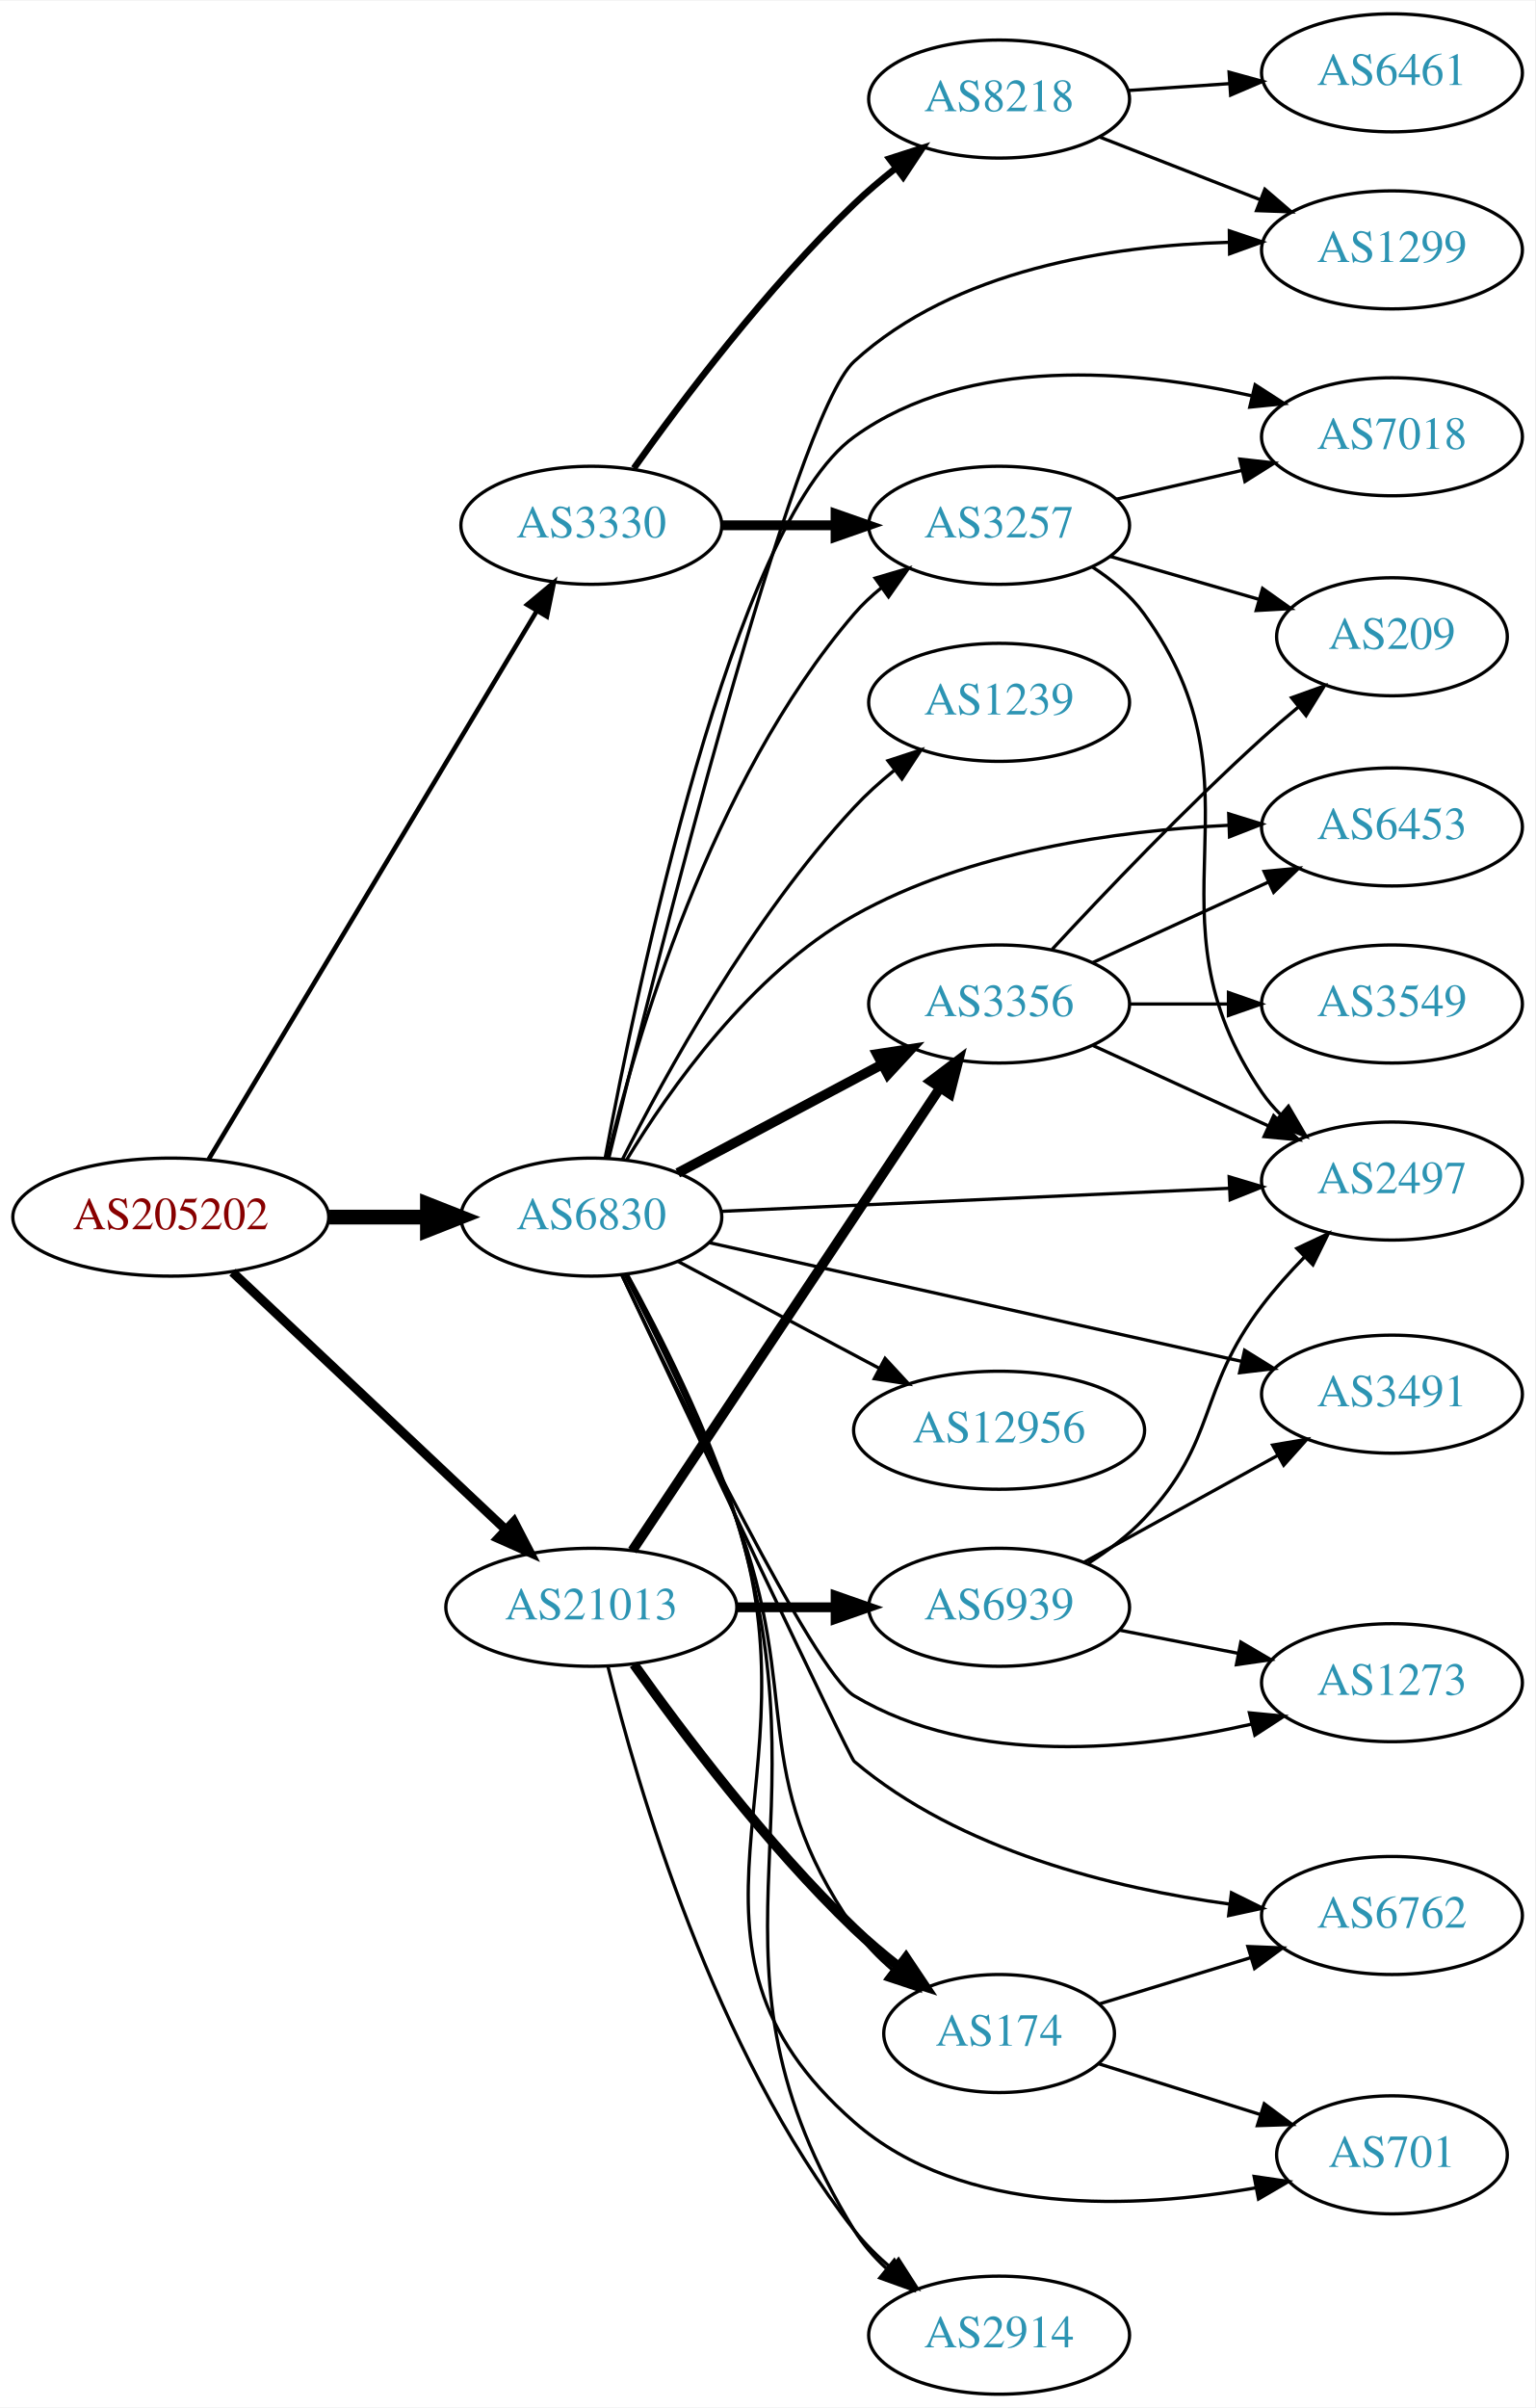
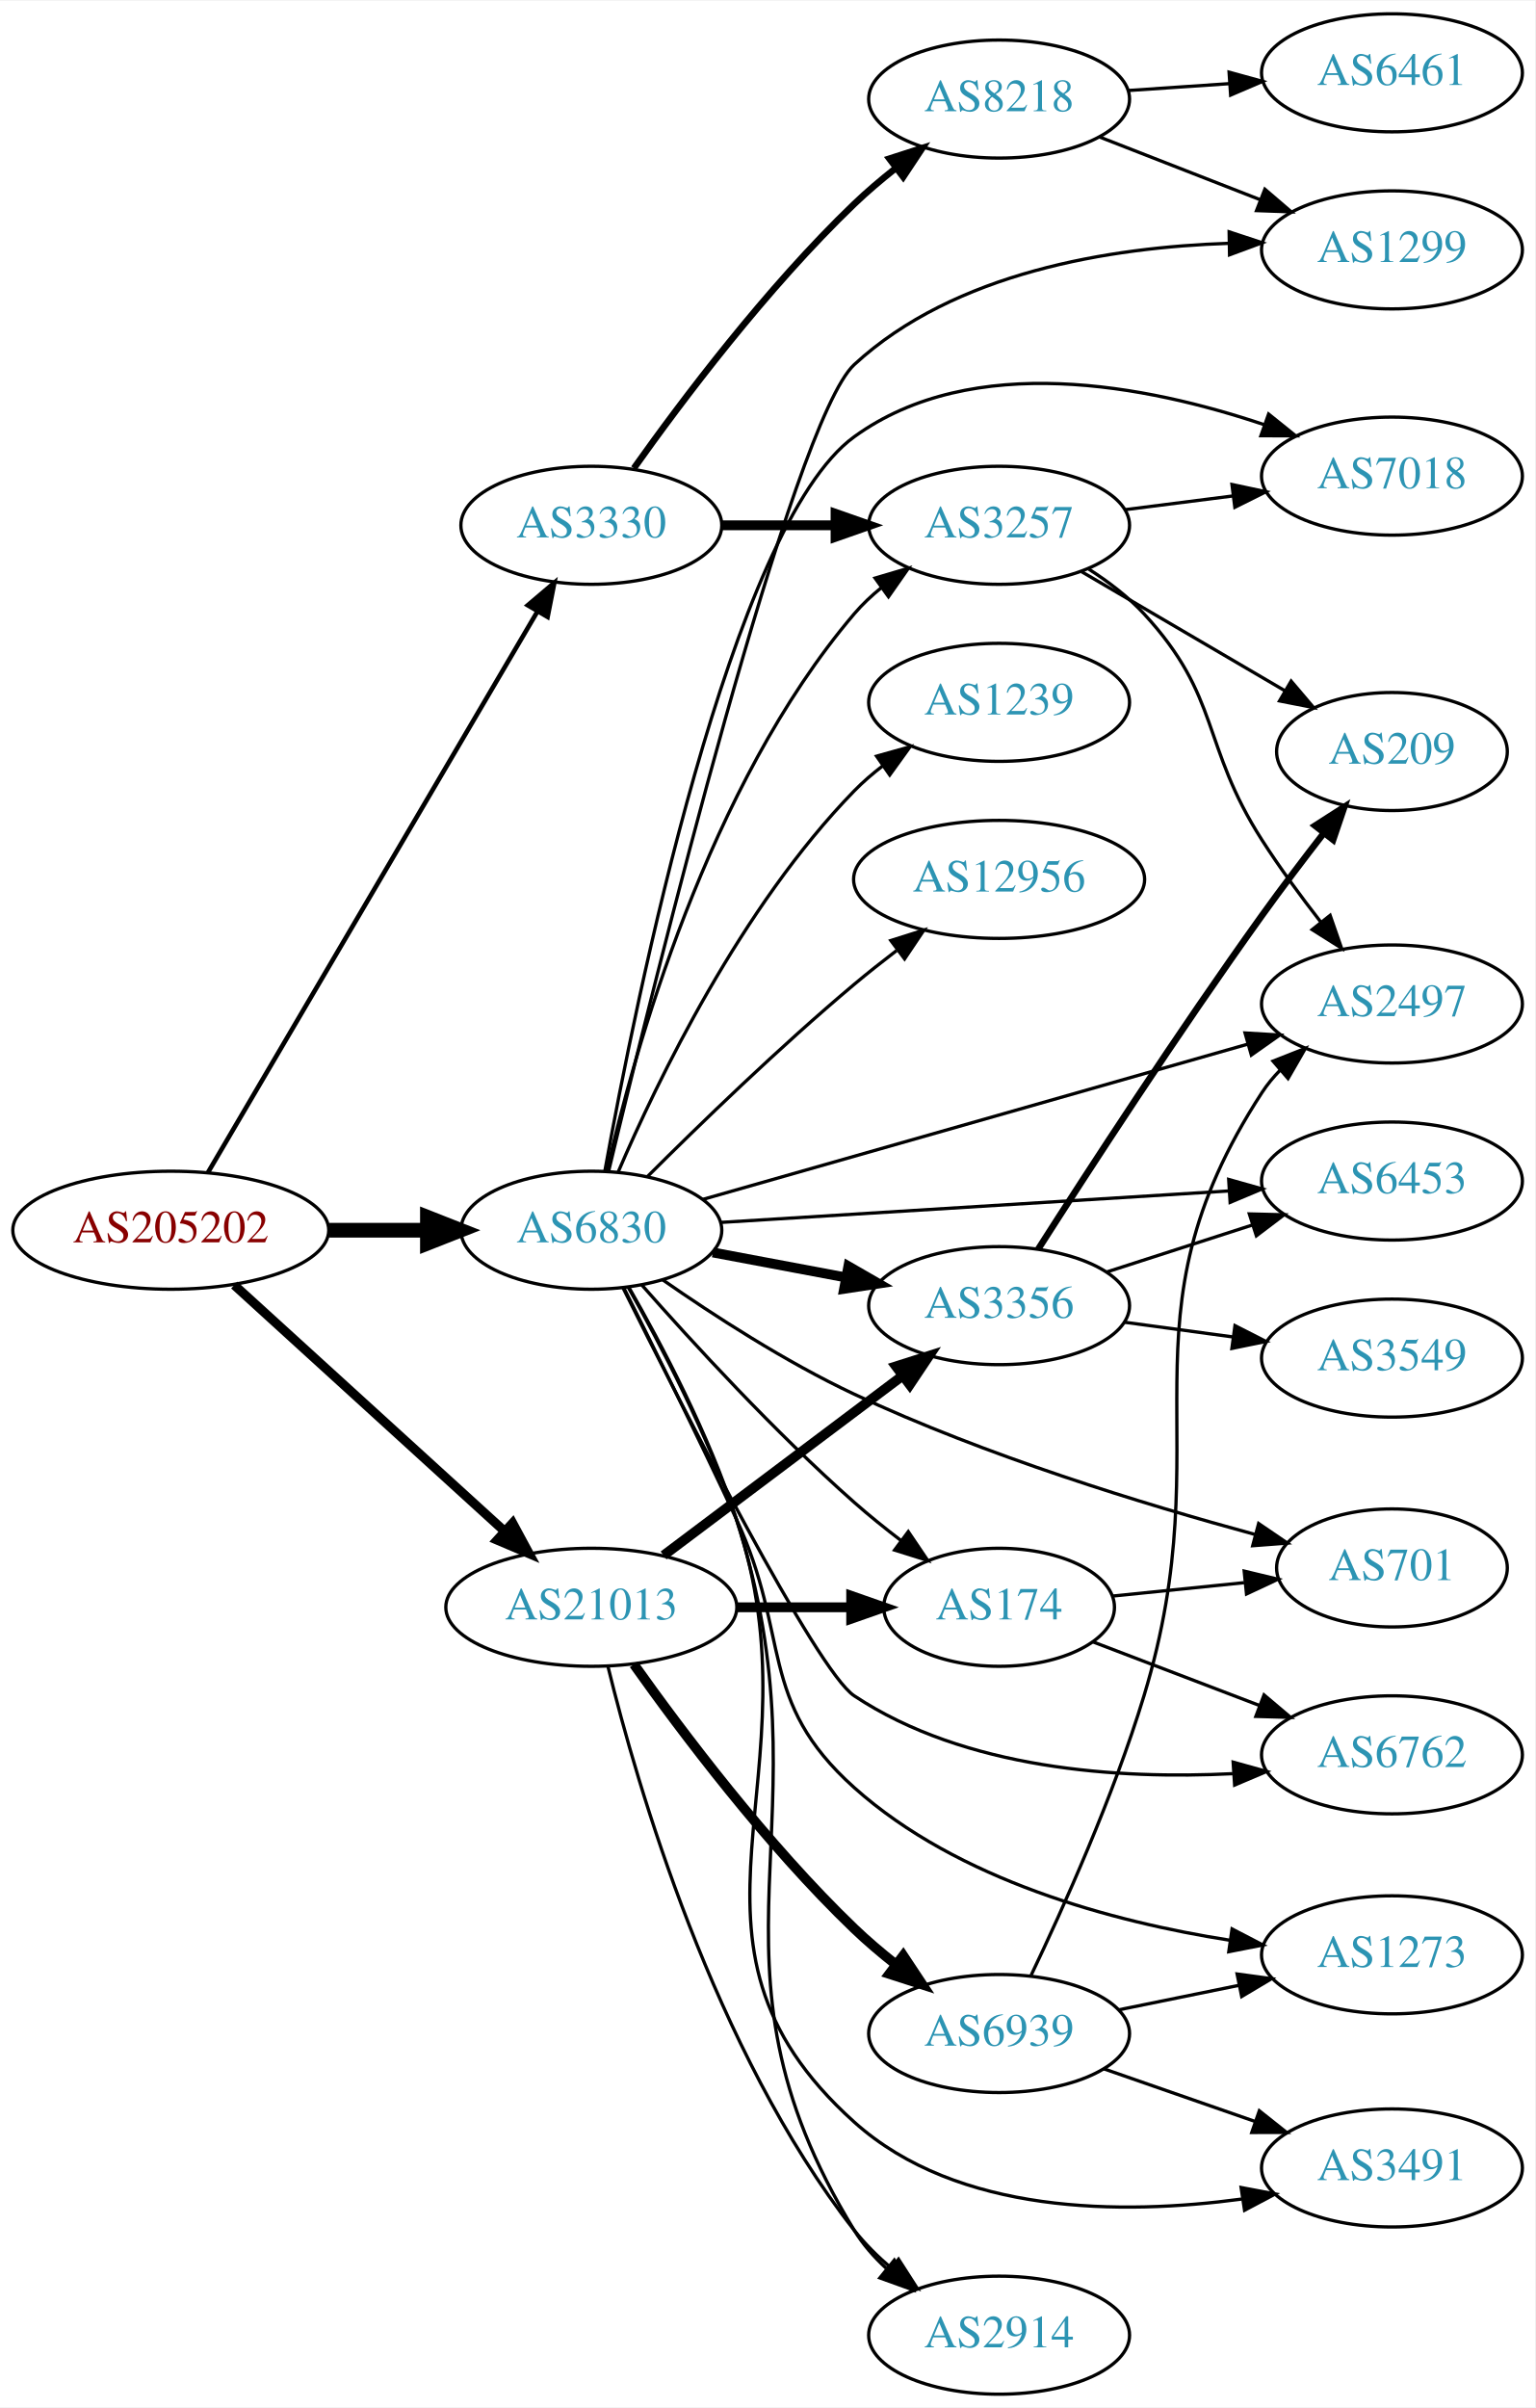
<svg xmlns="http://www.w3.org/2000/svg" xmlns:xlink="http://www.w3.org/1999/xlink" width="468pt" height="734pt" viewBox="0.00 0.00 468.27 734.00">
  <g id="graph0" class="graph" transform="scale(1 1) rotate(0) translate(4 730)">
    <polygon fill="white" stroke="none" points="-4,4 -4,-730 464.269,-730 464.269,4 -4,4" />
    <g id="node1" class="node">
      <g id="a_node1">
        <a xlink:href="/asn/205202" xlink:title="AS205202 ~ Cloudflight Austria GmbH [AT]">
-           <ellipse fill="#ffffff" stroke="black" cx="48.096" cy="-359" rx="48.192" ry="18" />
-           <text text-anchor="middle" x="48.096" y="-355.3" font-family="Times,serif" font-size="14.00" fill="#880000">AS205202</text>
+           <ellipse fill="#ffffff" stroke="black" cx="48.096" cy="-355" rx="48.192" ry="18" />
+           <text text-anchor="middle" x="48.096" y="-351.3" font-family="Times,serif" font-size="14.00" fill="#880000">AS205202</text>
        </a>
      </g>
    </g>
    <g id="node2" class="node">
      <g id="a_node2">
        <a xlink:href="/asn/3330" xlink:title="AS3330 ~ Vienna, Austria [AT]">
          <ellipse fill="#ffffff" stroke="black" cx="176.388" cy="-570" rx="39.794" ry="18" />
          <text text-anchor="middle" x="176.388" y="-566.3" font-family="Times,serif" font-size="14.00" fill="#2c94b3">AS3330</text>
        </a>
      </g>
    </g>
    <g id="edge1" class="edge">
-       <path fill="none" stroke="black" stroke-width="1.406" d="M59.646,-376.627C81.895,-413.799 133.716,-500.378 159.8,-543.958" />
-       <polygon fill="black" stroke="black" stroke-width="1.406" points="156.817,-545.789 164.956,-552.572 162.823,-542.194 156.817,-545.789" />
+       <path fill="none" stroke="black" stroke-width="1.406" d="M59.431,-372.594C81.595,-410.327 133.8,-499.202 159.928,-543.681" />
+       <polygon fill="black" stroke="black" stroke-width="1.406" points="157.004,-545.614 165.087,-552.464 163.04,-542.069 157.004,-545.614" />
    </g>
    <g id="node3" class="node">
      <g id="a_node3">
        <a xlink:href="/asn/6830" xlink:title="AS6830 ~ LibertyGlobal [AT]">
-           <ellipse fill="#ffffff" stroke="black" cx="176.388" cy="-359" rx="39.794" ry="18" />
-           <text text-anchor="middle" x="176.388" y="-355.3" font-family="Times,serif" font-size="14.00" fill="#2c94b3">AS6830</text>
+           <ellipse fill="#ffffff" stroke="black" cx="176.388" cy="-355" rx="39.794" ry="18" />
+           <text text-anchor="middle" x="176.388" y="-351.3" font-family="Times,serif" font-size="14.00" fill="#2c94b3">AS6830</text>
        </a>
      </g>
    </g>
    <g id="edge2" class="edge">
-       <path fill="none" stroke="black" stroke-width="4.5" d="M96.481,-359C106.248,-359 116.551,-359 126.373,-359" />
-       <polygon fill="black" stroke="black" stroke-width="4.5" points="126.393,-362.938 136.393,-359 126.393,-355.063 126.393,-362.938" />
+       <path fill="none" stroke="black" stroke-width="4.5" d="M96.481,-355C106.248,-355 116.551,-355 126.373,-355" />
+       <polygon fill="black" stroke="black" stroke-width="4.5" points="126.393,-358.938 136.393,-355 126.393,-351.063 126.393,-358.938" />
    </g>
    <g id="node4" class="node">
      <g id="a_node4">
        <a xlink:href="/asn/21013" xlink:title="AS21013 ~ Wels, AT [AT]">
          <ellipse fill="#ffffff" stroke="black" cx="176.388" cy="-240" rx="44.393" ry="18" />
          <text text-anchor="middle" x="176.388" y="-236.3" font-family="Times,serif" font-size="14.00" fill="#2c94b3">AS21013</text>
        </a>
      </g>
    </g>
    <g id="edge3" class="edge">
-       <path fill="none" stroke="black" stroke-width="2.812" d="M66.922,-342.203C88.641,-321.738 125.478,-287.028 150.116,-263.813" />
-       <polygon fill="black" stroke="black" stroke-width="2.812" points="152.774,-266.117 157.652,-256.712 147.973,-261.022 152.774,-266.117" />
+       <path fill="none" stroke="black" stroke-width="2.812" d="M67.46,-338.278C89.189,-318.492 125.494,-285.433 149.928,-263.183" />
+       <polygon fill="black" stroke="black" stroke-width="2.812" points="152.373,-265.691 157.41,-256.37 147.66,-260.515 152.373,-265.691" />
    </g>
    <g id="node5" class="node">
      <g id="a_node5">
+         <a xlink:href="/asn/3257" xlink:title="AS3257 ~ GTT [DE]">
+           <ellipse fill="#ffffff" stroke="black" cx="300.78" cy="-570" rx="39.794" ry="18" />
+           <text text-anchor="middle" x="300.78" y="-566.3" font-family="Times,serif" font-size="14.00" fill="#2c94b3">AS3257</text>
+         </a>
+       </g>
+     </g>
+     <g id="edge4" class="edge">
+       <path fill="none" stroke="black" stroke-width="3" d="M216.113,-570C227.052,-570 239.102,-570 250.568,-570" />
+       <polygon fill="black" stroke="black" stroke-width="3" points="250.886,-573.5 260.886,-570 250.886,-566.5 250.886,-573.5" />
+     </g>
+     <g id="node6" class="node">
+       <g id="a_node6">
        <a xlink:href="/asn/8218" xlink:title="AS8218 ~ legacy Neotelecoms [FR]">
          <ellipse fill="#ffffff" stroke="black" cx="300.78" cy="-700" rx="39.794" ry="18" />
          <text text-anchor="middle" x="300.78" y="-696.3" font-family="Times,serif" font-size="14.00" fill="#2c94b3">AS8218</text>
        </a>
      </g>
    </g>
-     <g id="edge4" class="edge">
+     <g id="edge5" class="edge">
      <path fill="none" stroke="black" stroke-width="2" d="M189.365,-587.397C203.932,-607.901 229.899,-642.415 256.584,-668 260.443,-671.7 264.737,-675.346 269.079,-678.777" />
      <polygon fill="black" stroke="black" stroke-width="2" points="267.301,-681.821 277.386,-685.069 271.528,-676.241 267.301,-681.821" />
    </g>
-     <g id="node6" class="node">
-       <g id="a_node6">
-         <a xlink:href="/asn/3257" xlink:title="AS3257 ~ GTT [DE]">
-           <ellipse fill="#ffffff" stroke="black" cx="300.78" cy="-570" rx="39.794" ry="18" />
-           <text text-anchor="middle" x="300.78" y="-566.3" font-family="Times,serif" font-size="14.00" fill="#2c94b3">AS3257</text>
-         </a>
-       </g>
-     </g>
-     <g id="edge5" class="edge">
-       <path fill="none" stroke="black" stroke-width="3" d="M216.113,-570C227.052,-570 239.102,-570 250.568,-570" />
-       <polygon fill="black" stroke="black" stroke-width="3" points="250.886,-573.5 260.886,-570 250.886,-566.5 250.886,-573.5" />
-     </g>
-     <g id="edge15" class="edge">
-       <path fill="none" stroke="black" d="M181.276,-376.868C189.701,-412.125 212.528,-491.672 256.584,-543 259.032,-545.852 261.857,-548.501 264.868,-550.937" />
-       <polygon fill="black" stroke="black" points="262.972,-553.884 273.136,-556.875 267.056,-548.199 262.972,-553.884" />
+     <g id="edge11" class="edge">
+       <path fill="none" stroke="black" d="M181.107,-372.98C189.294,-408.862 211.806,-490.42 256.584,-543 259.021,-545.862 261.839,-548.517 264.845,-550.956" />
+       <polygon fill="black" stroke="black" points="262.945,-553.901 273.107,-556.9 267.033,-548.219 262.945,-553.901" />
+     </g>
+     <g id="node7" class="node">
+       <g id="a_node7">
+         <a xlink:href="/asn/7018" xlink:title="AS7018 ~ AT&amp;T Services, Inc. [US]">
+           <ellipse fill="#ffffff" stroke="black" cx="420.622" cy="-585" rx="39.794" ry="18" />
+           <text text-anchor="middle" x="420.622" y="-581.3" font-family="Times,serif" font-size="14.00" fill="#2c94b3">AS7018</text>
+         </a>
+       </g>
+     </g>
+     <g id="edge23" class="edge">
+       <path fill="none" stroke="black" d="M180.5,-372.994C189.786,-424.365 219.003,-569.757 256.584,-597 292.711,-623.19 345.956,-612.685 381.668,-600.68" />
+       <polygon fill="black" stroke="black" points="382.992,-603.924 391.247,-597.283 380.652,-597.326 382.992,-603.924" />
    </g>
    <g id="node8" class="node">
      <g id="a_node8">
+         <a xlink:href="/asn/2497" xlink:title="AS2497 ~ Internet Initiative Japan Inc. [JP]">
+           <ellipse fill="#ffffff" stroke="black" cx="420.622" cy="-424" rx="39.794" ry="18" />
+           <text text-anchor="middle" x="420.622" y="-420.3" font-family="Times,serif" font-size="14.00" fill="#2c94b3">AS2497</text>
+         </a>
+       </g>
+     </g>
+     <g id="edge16" class="edge">
+       <path fill="none" stroke="black" d="M210.308,-364.377C253.423,-376.658 329.103,-398.216 376.68,-411.768" />
+       <polygon fill="black" stroke="black" points="375.808,-415.159 386.385,-414.532 377.726,-408.427 375.808,-415.159" />
+     </g>
+     <g id="node10" class="node">
+       <g id="a_node10">
        <a xlink:href="/asn/1299" xlink:title="AS1299 ~ Telia Carrier [EU]">
          <ellipse fill="#ffffff" stroke="black" cx="420.622" cy="-654" rx="39.794" ry="18" />
          <text text-anchor="middle" x="420.622" y="-650.3" font-family="Times,serif" font-size="14.00" fill="#2c94b3">AS1299</text>
        </a>
      </g>
    </g>
-     <g id="edge12" class="edge">
-       <path fill="none" stroke="black" d="M181.765,-377.177C195.508,-433.599 237.978,-602.981 256.584,-620 287.264,-648.064 334.922,-655.328 370.803,-656.304" />
-       <polygon fill="black" stroke="black" points="371.017,-659.807 381.057,-656.423 371.098,-652.807 371.017,-659.807" />
-     </g>
-     <g id="node9" class="node">
-       <g id="a_node9">
-         <a xlink:href="/asn/7018" xlink:title="AS7018 ~ AT&amp;T Services, Inc. [US]">
-           <ellipse fill="#ffffff" stroke="black" cx="420.622" cy="-597" rx="39.794" ry="18" />
-           <text text-anchor="middle" x="420.622" y="-593.3" font-family="Times,serif" font-size="14.00" fill="#2c94b3">AS7018</text>
-         </a>
-       </g>
-     </g>
-     <g id="edge17" class="edge">
-       <path fill="none" stroke="black" d="M180.615,-377.064C190.104,-427.916 219.585,-570.319 256.584,-597 291.375,-622.09 342.107,-617.475 377.716,-609.532" />
-       <polygon fill="black" stroke="black" points="378.886,-612.851 387.79,-607.108 377.248,-606.045 378.886,-612.851" />
-     </g>
-     <g id="node10" class="node">
-       <g id="a_node10">
-         <a xlink:href="/asn/2497" xlink:title="AS2497 ~ Internet Initiative Japan Inc. [JP]">
-           <ellipse fill="#ffffff" stroke="black" cx="420.622" cy="-370" rx="39.794" ry="18" />
-           <text text-anchor="middle" x="420.622" y="-366.3" font-family="Times,serif" font-size="14.00" fill="#2c94b3">AS2497</text>
-         </a>
-       </g>
-     </g>
-     <g id="edge23" class="edge">
-       <path fill="none" stroke="black" d="M216.038,-360.755C258.047,-362.663 325.263,-365.715 370.868,-367.786" />
-       <polygon fill="black" stroke="black" points="370.961,-371.294 381.109,-368.251 371.278,-364.301 370.961,-371.294" />
+     <g id="edge14" class="edge">
+       <path fill="none" stroke="black" d="M181.659,-372.98C195.269,-429.628 237.816,-601.677 256.584,-619 287.175,-647.238 334.844,-654.795 370.752,-655.996" />
+       <polygon fill="black" stroke="black" points="370.953,-659.5 381.014,-656.179 371.078,-652.501 370.953,-659.5" />
    </g>
    <g id="node12" class="node">
      <g id="a_node12">
-         <a xlink:href="/asn/6762" xlink:title="AS6762 ~ TELECOM ITALIA SPARKLE S.p.A. [IT]">
-           <ellipse fill="#ffffff" stroke="black" cx="420.622" cy="-146" rx="39.794" ry="18" />
-           <text text-anchor="middle" x="420.622" y="-142.3" font-family="Times,serif" font-size="14.00" fill="#2c94b3">AS6762</text>
-         </a>
-       </g>
-     </g>
-     <g id="edge11" class="edge">
-       <path fill="none" stroke="black" d="M185.671,-341.398C205.663,-298.946 255.031,-194.316 256.584,-193 288.693,-165.781 335.754,-154.305 371.071,-149.477" />
-       <polygon fill="black" stroke="black" points="371.664,-152.93 381.161,-148.233 370.808,-145.983 371.664,-152.93" />
+         <a xlink:href="/asn/2914" xlink:title="AS2914 ~ NTT America, Inc. [US]">
+           <ellipse fill="#ffffff" stroke="black" cx="300.78" cy="-18" rx="39.794" ry="18" />
+           <text text-anchor="middle" x="300.78" y="-14.3" font-family="Times,serif" font-size="14.00" fill="#2c94b3">AS2914</text>
+         </a>
+       </g>
+     </g>
+     <g id="edge12" class="edge">
+       <path fill="none" stroke="black" d="M187.921,-337.443C197.842,-320.125 212.371,-292.606 220.584,-267 250.44,-173.908 205.584,-133.406 256.584,-50 259.185,-45.745 262.583,-41.872 266.331,-38.407" />
+       <polygon fill="black" stroke="black" points="268.817,-40.897 274.374,-31.876 264.404,-35.463 268.817,-40.897" />
    </g>
    <g id="node13" class="node">
      <g id="a_node13">
-         <a xlink:href="/asn/3491" xlink:title="AS3491 ~ PCCW Global, Inc. [US]">
-           <ellipse fill="#ffffff" stroke="black" cx="420.622" cy="-305" rx="39.794" ry="18" />
-           <text text-anchor="middle" x="420.622" y="-301.3" font-family="Times,serif" font-size="14.00" fill="#2c94b3">AS3491</text>
+         <a xlink:href="/asn/3356" xlink:title="AS3356 ~ Level 3 Parent, LLC [US]">
+           <ellipse fill="#ffffff" stroke="black" cx="300.78" cy="-332" rx="39.794" ry="18" />
+           <text text-anchor="middle" x="300.78" y="-328.3" font-family="Times,serif" font-size="14.00" fill="#2c94b3">AS3356</text>
        </a>
      </g>
    </g>
    <g id="edge13" class="edge">
-       <path fill="none" stroke="black" d="M212.352,-351.206C255.196,-341.655 327.862,-325.456 374.779,-314.997" />
-       <polygon fill="black" stroke="black" points="375.67,-318.384 384.669,-312.792 374.147,-311.552 375.67,-318.384" />
+       <path fill="none" stroke="black" stroke-width="3" d="M213.447,-348.224C226.146,-345.837 240.593,-343.122 253.987,-340.605" />
+       <polygon fill="black" stroke="black" stroke-width="3" points="254.796,-344.015 263.978,-338.728 253.503,-337.135 254.796,-344.015" />
    </g>
    <g id="node14" class="node">
      <g id="a_node14">
-         <a xlink:href="/asn/174" xlink:title="AS174 ~ Cogent Communications [US]">
-           <ellipse fill="#ffffff" stroke="black" cx="300.78" cy="-110" rx="35.194" ry="18" />
-           <text text-anchor="middle" x="300.78" y="-106.3" font-family="Times,serif" font-size="14.00" fill="#2c94b3">AS174</text>
-         </a>
-       </g>
-     </g>
-     <g id="edge14" class="edge">
-       <path fill="none" stroke="black" d="M186.687,-341.38C196.077,-323.123 210.584,-293.591 220.584,-267 240.933,-212.886 223.615,-189.492 256.584,-142 259.777,-137.4 263.846,-133.198 268.205,-129.461" />
-       <polygon fill="black" stroke="black" points="270.468,-132.136 276.238,-123.25 266.187,-126.598 270.468,-132.136" />
+         <a xlink:href="/asn/6453" xlink:title="AS6453 ~ TATA COMMUNICATIONS (AMERICA) INC [US]">
+           <ellipse fill="#ffffff" stroke="black" cx="420.622" cy="-370" rx="39.794" ry="18" />
+           <text text-anchor="middle" x="420.622" y="-366.3" font-family="Times,serif" font-size="14.00" fill="#2c94b3">AS6453</text>
+         </a>
+       </g>
+     </g>
+     <g id="edge15" class="edge">
+       <path fill="none" stroke="black" d="M215.77,-357.377C257.727,-359.975 325.056,-364.144 370.755,-366.974" />
+       <polygon fill="black" stroke="black" points="370.821,-370.485 381.019,-367.61 371.254,-363.498 370.821,-370.485" />
    </g>
    <g id="node15" class="node">
      <g id="a_node15">
+         <a xlink:href="/asn/6762" xlink:title="AS6762 ~ TELECOM ITALIA SPARKLE S.p.A. [IT]">
+           <ellipse fill="#ffffff" stroke="black" cx="420.622" cy="-195" rx="39.794" ry="18" />
+           <text text-anchor="middle" x="420.622" y="-191.3" font-family="Times,serif" font-size="14.00" fill="#2c94b3">AS6762</text>
+         </a>
+       </g>
+     </g>
+     <g id="edge17" class="edge">
+       <path fill="none" stroke="black" d="M186.085,-337.351C204.14,-301.039 244.972,-220.708 256.584,-213 290.449,-190.521 337.234,-187.513 372.005,-189.252" />
+       <polygon fill="black" stroke="black" points="372.176,-192.77 382.382,-189.927 372.631,-185.785 372.176,-192.77" />
+     </g>
+     <g id="node16" class="node">
+       <g id="a_node16">
+         <a xlink:href="/asn/1273" xlink:title="AS1273 ~ Vodafone Group PLC [EU]">
+           <ellipse fill="#ffffff" stroke="black" cx="420.622" cy="-134" rx="39.794" ry="18" />
+           <text text-anchor="middle" x="420.622" y="-130.3" font-family="Times,serif" font-size="14.00" fill="#2c94b3">AS1273</text>
+         </a>
+       </g>
+     </g>
+     <g id="edge18" class="edge">
+       <path fill="none" stroke="black" d="M186.381,-337.242C195.279,-319.544 209.18,-291.54 220.584,-267 237.357,-230.905 226.928,-211.547 256.584,-185 288.26,-156.644 335.583,-144.053 371.097,-138.463" />
+       <polygon fill="black" stroke="black" points="371.843,-141.892 381.243,-137.004 370.846,-134.963 371.843,-141.892" />
+     </g>
+     <g id="node17" class="node">
+       <g id="a_node17">
+         <a xlink:href="/asn/3491" xlink:title="AS3491 ~ PCCW Global, Inc. [US]">
+           <ellipse fill="#ffffff" stroke="black" cx="420.622" cy="-69" rx="39.794" ry="18" />
+           <text text-anchor="middle" x="420.622" y="-65.3" font-family="Times,serif" font-size="14.00" fill="#2c94b3">AS3491</text>
+         </a>
+       </g>
+     </g>
+     <g id="edge19" class="edge">
+       <path fill="none" stroke="black" d="M187.574,-337.718C197.377,-320.381 211.949,-292.646 220.584,-267 247.172,-188.028 194.58,-138.67 256.584,-83 288.137,-54.67 338.323,-54.617 374.686,-59.498" />
+       <polygon fill="black" stroke="black" points="374.608,-63.026 385.019,-61.065 375.657,-56.105 374.608,-63.026" />
+     </g>
+     <g id="node18" class="node">
+       <g id="a_node18">
+         <a xlink:href="/asn/701" xlink:title="AS701 ~ UUNET [US]">
+           <ellipse fill="#ffffff" stroke="black" cx="420.622" cy="-252" rx="35.194" ry="18" />
+           <text text-anchor="middle" x="420.622" y="-248.3" font-family="Times,serif" font-size="14.00" fill="#2c94b3">AS701</text>
+         </a>
+       </g>
+     </g>
+     <g id="edge20" class="edge">
+       <path fill="none" stroke="black" d="M198.08,-339.92C213.6,-329.119 235.681,-314.808 256.584,-305 296.63,-286.209 345.131,-271.373 378.771,-262.233" />
+       <polygon fill="black" stroke="black" points="379.949,-265.541 388.708,-259.581 378.144,-258.778 379.949,-265.541" />
+     </g>
+     <g id="node19" class="node">
+       <g id="a_node19">
+         <a xlink:href="/asn/174" xlink:title="AS174 ~ Cogent Communications [US]">
+           <ellipse fill="#ffffff" stroke="black" cx="300.78" cy="-240" rx="35.194" ry="18" />
+           <text text-anchor="middle" x="300.78" y="-236.3" font-family="Times,serif" font-size="14.00" fill="#2c94b3">AS174</text>
+         </a>
+       </g>
+     </g>
+     <g id="edge21" class="edge">
+       <path fill="none" stroke="black" d="M191.795,-338.283C207.106,-320.919 232.395,-293.353 256.584,-272 261.066,-268.043 266.01,-264.063 270.904,-260.318" />
+       <polygon fill="black" stroke="black" points="273.074,-263.066 279.002,-254.285 268.892,-257.453 273.074,-263.066" />
+     </g>
+     <g id="node20" class="node">
+       <g id="a_node20">
        <a xlink:href="/asn/1239" xlink:title="AS1239 ~ Sprint [US]">
          <ellipse fill="#ffffff" stroke="black" cx="300.78" cy="-516" rx="39.794" ry="18" />
          <text text-anchor="middle" x="300.78" y="-512.3" font-family="Times,serif" font-size="14.00" fill="#2c94b3">AS1239</text>
        </a>
      </g>
    </g>
-     <g id="edge16" class="edge">
-       <path fill="none" stroke="black" d="M185.858,-376.555C198.736,-402.093 225.098,-450.132 256.584,-484 260.224,-487.915 264.397,-491.681 268.684,-495.167" />
-       <polygon fill="black" stroke="black" points="266.886,-498.198 276.955,-501.494 271.139,-492.638 266.886,-498.198" />
-     </g>
-     <g id="node16" class="node">
-       <g id="a_node16">
-         <a xlink:href="/asn/1273" xlink:title="AS1273 ~ Vodafone Group PLC [EU]">
-           <ellipse fill="#ffffff" stroke="black" cx="420.622" cy="-217" rx="39.794" ry="18" />
-           <text text-anchor="middle" x="420.622" y="-213.3" font-family="Times,serif" font-size="14.00" fill="#2c94b3">AS1273</text>
-         </a>
-       </g>
-     </g>
-     <g id="edge18" class="edge">
-       <path fill="none" stroke="black" d="M185.718,-341.32C203.445,-304.068 244.287,-220.319 256.584,-213 293.122,-191.252 342.898,-196.397 377.806,-204.366" />
-       <polygon fill="black" stroke="black" points="377.137,-207.805 387.683,-206.785 378.803,-201.006 377.137,-207.805" />
-     </g>
-     <g id="node17" class="node">
-       <g id="a_node17">
-         <a xlink:href="/asn/3356" xlink:title="AS3356 ~ Level 3 Parent, LLC [US]">
-           <ellipse fill="#ffffff" stroke="black" cx="300.78" cy="-424" rx="39.794" ry="18" />
-           <text text-anchor="middle" x="300.78" y="-420.3" font-family="Times,serif" font-size="14.00" fill="#2c94b3">AS3356</text>
-         </a>
-       </g>
-     </g>
-     <g id="edge19" class="edge">
-       <path fill="none" stroke="black" stroke-width="3" d="M202.747,-372.468C220.76,-382.034 245.169,-394.997 264.998,-405.528" />
-       <polygon fill="black" stroke="black" stroke-width="3" points="263.558,-408.726 274.031,-410.326 266.841,-402.544 263.558,-408.726" />
-     </g>
-     <g id="node18" class="node">
-       <g id="a_node18">
-         <a xlink:href="/asn/701" xlink:title="AS701 ~ UUNET [US]">
-           <ellipse fill="#ffffff" stroke="black" cx="420.622" cy="-73" rx="35.194" ry="18" />
-           <text text-anchor="middle" x="420.622" y="-69.3" font-family="Times,serif" font-size="14.00" fill="#2c94b3">AS701</text>
-         </a>
-       </g>
-     </g>
-     <g id="edge20" class="edge">
-       <path fill="none" stroke="black" d="M187.17,-341.55C196.944,-323.428 211.753,-294.001 220.584,-267 246.486,-187.8 193.905,-137.909 256.584,-83 289.73,-53.962 342.707,-56.492 379.229,-62.965" />
-       <polygon fill="black" stroke="black" points="378.579,-66.404 389.063,-64.872 379.912,-59.532 378.579,-66.404" />
-     </g>
-     <g id="node19" class="node">
-       <g id="a_node19">
-         <a xlink:href="/asn/12956" xlink:title="AS12956 ~ TELXIUS [ES]">
-           <ellipse fill="#ffffff" stroke="black" cx="300.78" cy="-294" rx="44.393" ry="18" />
-           <text text-anchor="middle" x="300.78" y="-290.3" font-family="Times,serif" font-size="14.00" fill="#2c94b3">AS12956</text>
-         </a>
-       </g>
-     </g>
-     <g id="edge21" class="edge">
-       <path fill="none" stroke="black" d="M202.747,-345.532C220.518,-336.094 244.515,-323.35 264.197,-312.897" />
-       <polygon fill="black" stroke="black" points="265.992,-315.907 273.182,-308.125 262.709,-309.725 265.992,-315.907" />
-     </g>
-     <g id="node20" class="node">
-       <g id="a_node20">
-         <a xlink:href="/asn/2914" xlink:title="AS2914 ~ NTT America, Inc. [US]">
-           <ellipse fill="#ffffff" stroke="black" cx="300.78" cy="-18" rx="39.794" ry="18" />
-           <text text-anchor="middle" x="300.78" y="-14.3" font-family="Times,serif" font-size="14.00" fill="#2c94b3">AS2914</text>
-         </a>
-       </g>
-     </g>
    <g id="edge22" class="edge">
-       <path fill="none" stroke="black" d="M187.331,-341.601C197.234,-323.52 212.143,-294.126 220.584,-267 249.632,-173.653 205.584,-133.406 256.584,-50 259.185,-45.745 262.583,-41.872 266.331,-38.407" />
-       <polygon fill="black" stroke="black" points="268.817,-40.897 274.374,-31.876 264.404,-35.463 268.817,-40.897" />
+       <path fill="none" stroke="black" d="M184.611,-372.839C196.421,-400.337 222.053,-453.6 256.584,-489 259.208,-491.691 262.152,-494.232 265.236,-496.599" />
+       <polygon fill="black" stroke="black" points="263.404,-499.589 273.607,-502.444 267.411,-493.849 263.404,-499.589" />
    </g>
    <g id="node21" class="node">
      <g id="a_node21">
-         <a xlink:href="/asn/6453" xlink:title="AS6453 ~ TATA COMMUNICATIONS (AMERICA) INC [US]">
-           <ellipse fill="#ffffff" stroke="black" cx="420.622" cy="-478" rx="39.794" ry="18" />
-           <text text-anchor="middle" x="420.622" y="-474.3" font-family="Times,serif" font-size="14.00" fill="#2c94b3">AS6453</text>
+         <a xlink:href="/asn/12956" xlink:title="AS12956 ~ TELXIUS [ES]">
+           <ellipse fill="#ffffff" stroke="black" cx="300.78" cy="-462" rx="44.393" ry="18" />
+           <text text-anchor="middle" x="300.78" y="-458.3" font-family="Times,serif" font-size="14.00" fill="#2c94b3">AS12956</text>
        </a>
      </g>
    </g>
    <g id="edge24" class="edge">
-       <path fill="none" stroke="black" d="M187.166,-376.478C200.096,-397.814 224.984,-433.238 256.584,-451 291.489,-470.62 336.792,-476.872 370.782,-478.501" />
-       <polygon fill="black" stroke="black" points="370.823,-482.005 380.943,-478.868 371.076,-475.009 370.823,-482.005" />
-     </g>
-     <g id="edge29" class="edge">
-       <path fill="none" stroke="black" stroke-width="3" d="M189.365,-222.603C203.932,-202.099 229.899,-167.585 256.584,-142 260.71,-138.044 265.334,-134.149 269.983,-130.512" />
-       <polygon fill="black" stroke="black" stroke-width="3" points="272.377,-133.092 278.272,-124.288 268.174,-127.494 272.377,-133.092" />
-     </g>
-     <g id="edge30" class="edge">
-       <path fill="none" stroke="black" stroke-width="3" d="M188.902,-257.31C210.553,-289.859 257.422,-360.322 282.737,-398.378" />
-       <polygon fill="black" stroke="black" stroke-width="3" points="279.932,-400.482 288.385,-406.87 285.761,-396.605 279.932,-400.482" />
-     </g>
-     <g id="edge32" class="edge">
+       <path fill="none" stroke="black" d="M193.539,-371.403C209.179,-387.015 233.804,-410.895 256.584,-430 260.68,-433.435 265.105,-436.936 269.508,-440.299" />
+       <polygon fill="black" stroke="black" points="267.751,-443.356 277.854,-446.548 271.946,-437.753 267.751,-443.356" />
+     </g>
+     <g id="edge28" class="edge">
      <path fill="none" stroke="black" d="M181.486,-221.849C190.285,-185.976 213.744,-104.737 256.584,-50 259.808,-45.88 263.692,-42.029 267.792,-38.528" />
      <polygon fill="black" stroke="black" points="270.104,-41.164 275.826,-32.247 265.792,-35.649 270.104,-41.164" />
+     </g>
+     <g id="edge29" class="edge">
+       <path fill="none" stroke="black" stroke-width="3" d="M198.428,-255.815C218.548,-270.94 249.038,-293.859 271.321,-310.608" />
+       <polygon fill="black" stroke="black" stroke-width="3" points="269.324,-313.486 279.421,-316.697 273.53,-307.89 269.324,-313.486" />
+     </g>
+     <g id="edge30" class="edge">
+       <path fill="none" stroke="black" stroke-width="3" d="M220.883,-240C232.141,-240 244.273,-240 255.566,-240" />
+       <polygon fill="black" stroke="black" stroke-width="3" points="255.654,-243.5 265.654,-240 255.654,-236.5 255.654,-243.5" />
    </g>
    <g id="node23" class="node">
      <g id="a_node23">
        <a xlink:href="/asn/6939" xlink:title="AS6939 ~ Hurricane Electric LLC [US]">
-           <ellipse fill="#ffffff" stroke="black" cx="300.78" cy="-240" rx="39.794" ry="18" />
-           <text text-anchor="middle" x="300.78" y="-236.3" font-family="Times,serif" font-size="14.00" fill="#2c94b3">AS6939</text>
+           <ellipse fill="#ffffff" stroke="black" cx="300.78" cy="-110" rx="39.794" ry="18" />
+           <text text-anchor="middle" x="300.78" y="-106.3" font-family="Times,serif" font-size="14.00" fill="#2c94b3">AS6939</text>
        </a>
      </g>
    </g>
    <g id="edge31" class="edge">
-       <path fill="none" stroke="black" stroke-width="3" d="M220.883,-240C230.572,-240 240.909,-240 250.802,-240" />
-       <polygon fill="black" stroke="black" stroke-width="3" points="250.904,-243.5 260.904,-240 250.904,-236.5 250.904,-243.5" />
-     </g>
-     <g id="node7" class="node">
-       <g id="a_node7">
+       <path fill="none" stroke="black" stroke-width="3" d="M189.365,-222.603C203.932,-202.099 229.899,-167.585 256.584,-142 260.443,-138.3 264.737,-134.654 269.079,-131.223" />
+       <polygon fill="black" stroke="black" stroke-width="3" points="271.528,-133.759 277.386,-124.931 267.301,-128.179 271.528,-133.759" />
+     </g>
+     <g id="edge6" class="edge">
+       <path fill="none" stroke="black" d="M339.066,-574.746C349.598,-576.087 361.2,-577.564 372.24,-578.969" />
+       <polygon fill="black" stroke="black" points="371.812,-582.442 382.174,-580.233 372.696,-575.499 371.812,-582.442" />
+     </g>
+     <g id="edge7" class="edge">
+       <path fill="none" stroke="black" d="M328.144,-556.626C334.151,-552.778 340.171,-548.193 344.976,-543 368.465,-517.609 362.326,-503.131 380.976,-474 386.362,-465.586 392.807,-456.831 398.875,-449.043" />
+       <polygon fill="black" stroke="black" points="401.76,-451.038 405.244,-441.033 396.281,-446.682 401.76,-451.038" />
+     </g>
+     <g id="node9" class="node">
+       <g id="a_node9">
+         <a xlink:href="/asn/209" xlink:title="AS209 ~ CenturyLink Communications, LLC [US]">
+           <ellipse fill="#ffffff" stroke="black" cx="420.622" cy="-501" rx="35.194" ry="18" />
+           <text text-anchor="middle" x="420.622" y="-497.3" font-family="Times,serif" font-size="14.00" fill="#2c94b3">AS209</text>
+         </a>
+       </g>
+     </g>
+     <g id="edge8" class="edge">
+       <path fill="none" stroke="black" d="M325.911,-555.87C343.815,-545.387 368.397,-530.994 387.891,-519.579" />
+       <polygon fill="black" stroke="black" points="389.863,-522.481 396.724,-514.407 386.326,-516.44 389.863,-522.481" />
+     </g>
+     <g id="edge9" class="edge">
+       <path fill="none" stroke="black" d="M331.516,-688.392C346.31,-682.618 364.387,-675.561 380.309,-669.346" />
+       <polygon fill="black" stroke="black" points="381.852,-672.501 389.895,-665.604 379.307,-665.98 381.852,-672.501" />
+     </g>
+     <g id="node11" class="node">
+       <g id="a_node11">
        <a xlink:href="/asn/6461" xlink:title="AS6461 ~ Zayo Bandwidth [US]">
          <ellipse fill="#ffffff" stroke="black" cx="420.622" cy="-708" rx="39.794" ry="18" />
          <text text-anchor="middle" x="420.622" y="-704.3" font-family="Times,serif" font-size="14.00" fill="#2c94b3">AS6461</text>
        </a>
      </g>
    </g>
-     <g id="edge6" class="edge">
+     <g id="edge10" class="edge">
      <path fill="none" stroke="black" d="M340.04,-702.597C349.919,-703.268 360.686,-703.999 371.015,-704.7" />
      <polygon fill="black" stroke="black" points="370.937,-708.203 381.151,-705.388 371.411,-701.219 370.937,-708.203" />
    </g>
-     <g id="edge7" class="edge">
-       <path fill="none" stroke="black" d="M331.516,-688.392C346.31,-682.618 364.387,-675.561 380.309,-669.346" />
-       <polygon fill="black" stroke="black" points="381.852,-672.501 389.895,-665.604 379.307,-665.98 381.852,-672.501" />
-     </g>
-     <g id="edge8" class="edge">
-       <path fill="none" stroke="black" d="M336.499,-577.955C348.499,-580.704 362.12,-583.825 374.812,-586.733" />
-       <polygon fill="black" stroke="black" points="374.215,-590.187 384.744,-589.009 375.778,-583.364 374.215,-590.187" />
-     </g>
-     <g id="edge9" class="edge">
-       <path fill="none" stroke="black" d="M329.071,-557.386C335.05,-553.515 340.825,-548.729 344.976,-543 384.185,-488.878 343.164,-452.107 380.976,-397 382.625,-394.596 384.564,-392.338 386.68,-390.232" />
-       <polygon fill="black" stroke="black" points="389.046,-392.814 394.391,-383.667 384.508,-387.484 389.046,-392.814" />
-     </g>
-     <g id="node11" class="node">
-       <g id="a_node11">
-         <a xlink:href="/asn/209" xlink:title="AS209 ~ CenturyLink Communications, LLC [US]">
-           <ellipse fill="#ffffff" stroke="black" cx="420.622" cy="-536" rx="35.194" ry="18" />
-           <text text-anchor="middle" x="420.622" y="-532.3" font-family="Times,serif" font-size="14.00" fill="#2c94b3">AS209</text>
-         </a>
-       </g>
-     </g>
-     <g id="edge10" class="edge">
-       <path fill="none" stroke="black" d="M334.605,-560.529C348.66,-556.474 365.197,-551.703 379.932,-547.451" />
-       <polygon fill="black" stroke="black" points="381.155,-550.741 389.793,-544.606 379.214,-544.016 381.155,-550.741" />
-     </g>
-     <g id="edge33" class="edge">
-       <path fill="none" stroke="black" d="M331.212,-118.991C345.193,-123.262 362.158,-128.445 377.474,-133.124" />
-       <polygon fill="black" stroke="black" points="376.666,-136.537 387.252,-136.111 378.711,-129.842 376.666,-136.537" />
-     </g>
-     <g id="edge34" class="edge">
-       <path fill="none" stroke="black" d="M331.212,-100.759C346.117,-96.079 364.412,-90.335 380.486,-85.288" />
-       <polygon fill="black" stroke="black" points="381.664,-88.587 390.156,-82.252 379.567,-81.908 381.664,-88.587" />
+     <g id="edge25" class="edge">
+       <path fill="none" stroke="black" stroke-width="2" d="M312.686,-349.205C327.624,-372.578 355.505,-415.518 380.976,-451 386.959,-459.335 393.728,-468.252 399.91,-476.214" />
+       <polygon fill="black" stroke="black" stroke-width="2" points="397.163,-478.384 406.083,-484.102 402.676,-474.07 397.163,-478.384" />
    </g>
    <g id="edge27" class="edge">
-       <path fill="none" stroke="black" d="M329.409,-411.339C345.366,-404.027 365.636,-394.739 382.919,-386.819" />
-       <polygon fill="black" stroke="black" points="384.534,-389.929 392.167,-382.581 381.617,-383.565 384.534,-389.929" />
-     </g>
-     <g id="edge25" class="edge">
-       <path fill="none" stroke="black" d="M317.002,-440.713C332.554,-457.509 357.661,-483.867 380.976,-505 384.533,-508.224 388.376,-511.516 392.211,-514.692" />
-       <polygon fill="black" stroke="black" points="390.007,-517.411 399.978,-520.993 394.416,-511.975 390.007,-517.411" />
-     </g>
-     <g id="edge28" class="edge">
-       <path fill="none" stroke="black" d="M329.409,-436.661C345.366,-443.973 365.636,-453.261 382.919,-461.181" />
-       <polygon fill="black" stroke="black" points="381.617,-464.435 392.167,-465.419 384.534,-458.071 381.617,-464.435" />
+       <path fill="none" stroke="black" d="M333.67,-342.283C347.294,-346.677 363.38,-351.864 377.929,-356.555" />
+       <polygon fill="black" stroke="black" points="377.115,-359.97 387.707,-359.708 379.264,-353.308 377.115,-359.97" />
    </g>
    <g id="node22" class="node">
      <g id="a_node22">
        <a xlink:href="/asn/3549" xlink:title="AS3549 ~ Level 3 Parent, LLC [US]">
-           <ellipse fill="#ffffff" stroke="black" cx="420.622" cy="-424" rx="39.794" ry="18" />
-           <text text-anchor="middle" x="420.622" y="-420.3" font-family="Times,serif" font-size="14.00" fill="#2c94b3">AS3549</text>
+           <ellipse fill="#ffffff" stroke="black" cx="420.622" cy="-316" rx="39.794" ry="18" />
+           <text text-anchor="middle" x="420.622" y="-312.3" font-family="Times,serif" font-size="14.00" fill="#2c94b3">AS3549</text>
        </a>
      </g>
    </g>
    <g id="edge26" class="edge">
-       <path fill="none" stroke="black" d="M340.692,-424C350.246,-424 360.595,-424 370.558,-424" />
-       <polygon fill="black" stroke="black" points="370.751,-427.5 380.75,-424 370.75,-420.5 370.751,-427.5" />
+       <path fill="none" stroke="black" d="M339.066,-326.938C349.598,-325.508 361.2,-323.932 372.24,-322.433" />
+       <polygon fill="black" stroke="black" points="372.736,-325.898 382.174,-321.084 371.794,-318.962 372.736,-325.898" />
+     </g>
+     <g id="edge33" class="edge">
+       <path fill="none" stroke="black" d="M329.409,-229.449C344.535,-223.673 363.539,-216.416 380.198,-210.055" />
+       <polygon fill="black" stroke="black" points="381.596,-213.268 389.689,-206.43 379.099,-206.728 381.596,-213.268" />
+     </g>
+     <g id="edge32" class="edge">
+       <path fill="none" stroke="black" d="M335.549,-243.439C347.999,-244.707 362.294,-246.162 375.523,-247.509" />
+       <polygon fill="black" stroke="black" points="375.545,-251.03 385.848,-248.561 376.254,-244.066 375.545,-251.03" />
+     </g>
+     <g id="edge34" class="edge">
+       <path fill="none" stroke="black" d="M310.571,-127.821C320.229,-148.037 335.612,-182.203 344.976,-213 369.215,-292.725 335.512,-327.167 380.976,-397 382.567,-399.444 384.463,-401.73 386.549,-403.856" />
+       <polygon fill="black" stroke="black" points="384.346,-406.578 394.205,-410.458 388.918,-401.276 384.346,-406.578" />
    </g>
    <g id="edge36" class="edge">
-       <path fill="none" stroke="black" d="M328.053,-253.459C334.063,-257.305 340.107,-261.867 344.976,-267 367.702,-290.96 360.995,-305.707 380.976,-332 384.861,-337.113 389.422,-342.201 394.022,-346.913" />
-       <polygon fill="black" stroke="black" points="391.605,-349.446 401.19,-353.959 396.512,-344.453 391.605,-349.446" />
-     </g>
-     <g id="edge37" class="edge">
-       <path fill="none" stroke="black" d="M326.771,-253.785C343.957,-263.264 366.985,-275.966 385.808,-286.349" />
-       <polygon fill="black" stroke="black" points="384.22,-289.47 394.667,-291.235 387.601,-283.34 384.22,-289.47" />
+       <path fill="none" stroke="black" d="M337.136,-117.201C348.683,-119.552 361.675,-122.198 373.873,-124.683" />
+       <polygon fill="black" stroke="black" points="373.386,-128.155 383.883,-126.721 374.783,-121.296 373.386,-128.155" />
    </g>
    <g id="edge35" class="edge">
-       <path fill="none" stroke="black" d="M337.456,-233.037C348.888,-230.806 361.709,-228.303 373.763,-225.951" />
-       <polygon fill="black" stroke="black" points="374.516,-229.37 383.66,-224.019 373.175,-222.499 374.516,-229.37" />
+       <path fill="none" stroke="black" d="M332.741,-99.228C346.838,-94.323 363.714,-88.451 378.828,-83.193" />
+       <polygon fill="black" stroke="black" points="380.164,-86.434 388.458,-79.843 377.863,-79.823 380.164,-86.434" />
    </g>
  </g>
</svg>
